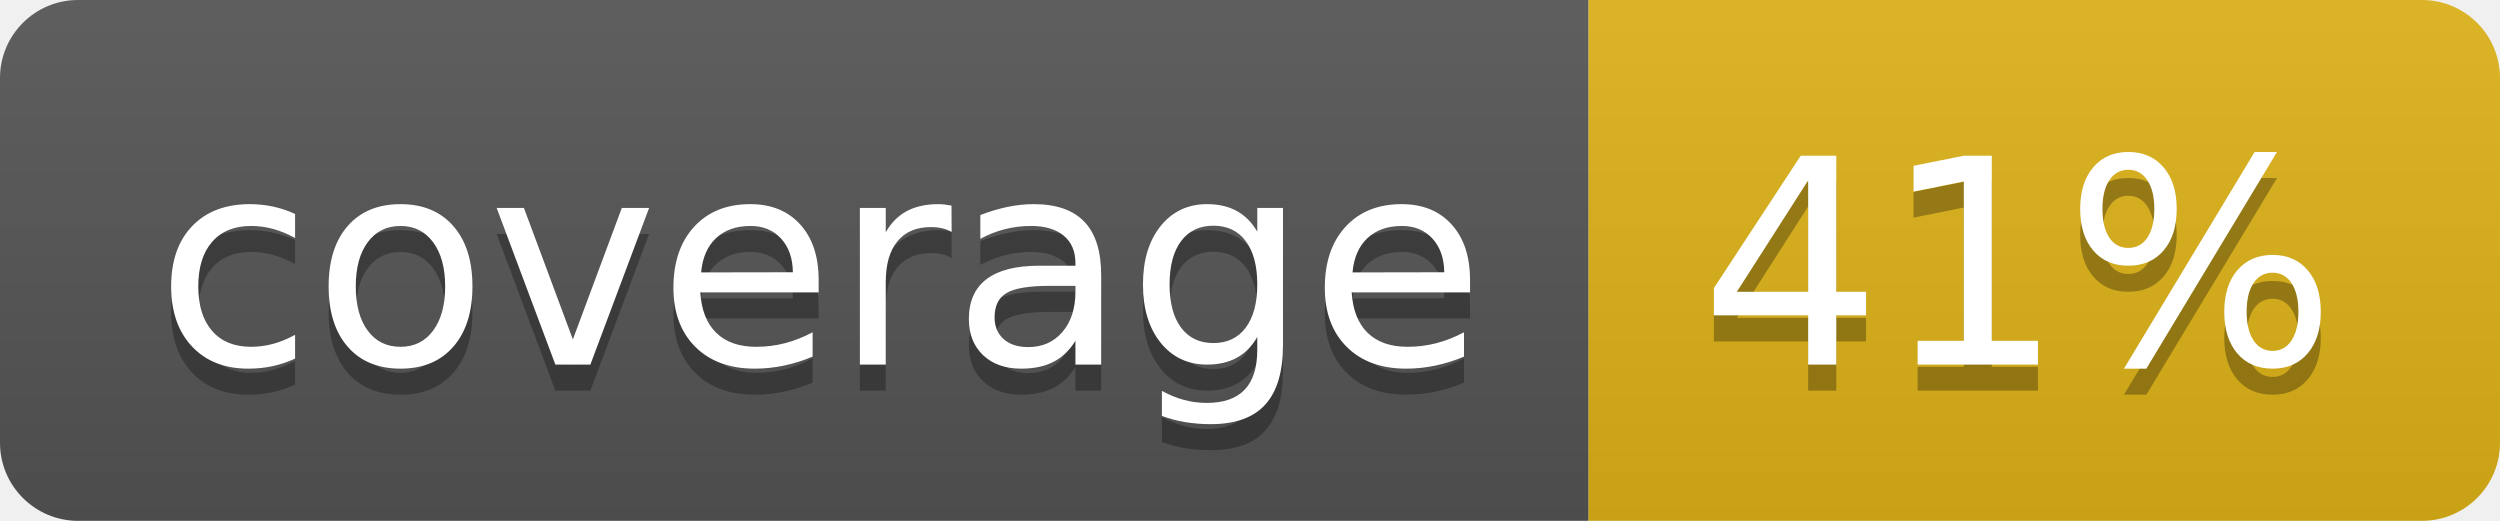
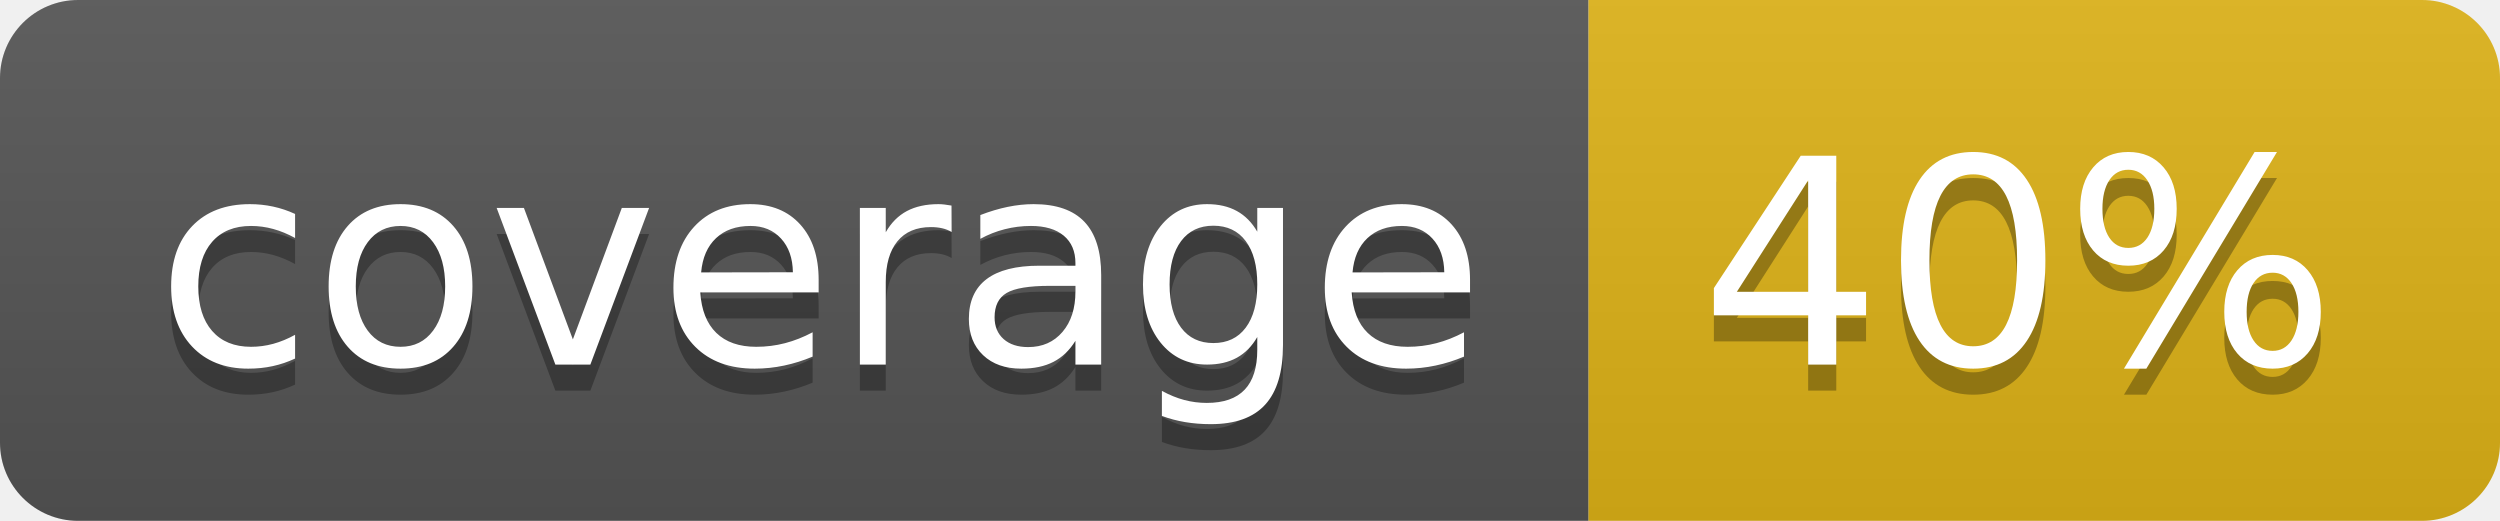
- <svg xmlns="http://www.w3.org/2000/svg" width="96" height="20" role="img" aria-label="coverage: 41%">
+ <svg xmlns="http://www.w3.org/2000/svg" width="96" height="20" role="img" aria-label="coverage: 40%">
  <linearGradient id="s" x2="0" y2="100%">
    <stop offset="0" stop-color="#bbb" stop-opacity=".1" />
    <stop offset="1" stop-opacity=".1" />
  </linearGradient>
  <clipPath id="r">
    <rect width="96" height="20" rx="3" fill="#fff" />
  </clipPath>
  <g clip-path="url(#r)">
    <rect width="61" height="20" fill="#555" />
    <rect x="61" width="35" height="20" fill="#dfb317" />
    <rect width="96" height="20" fill="url(#s)" />
  </g>
  <g fill="#fff" text-anchor="middle" font-family="Verdana,Geneva,DejaVu Sans,sans-serif" text-rendering="geometricPrecision" font-size="110">
    <text aria-hidden="true" x="315" y="150" fill="#010101" fill-opacity=".3" transform="scale(.1)" textLength="510">coverage</text>
    <text x="315" y="140" transform="scale(.1)" fill="#fff" textLength="510">coverage</text>
-     <text aria-hidden="true" x="775" y="150" fill="#010101" fill-opacity=".3" transform="scale(.1)" textLength="250">41%</text>
-     <text x="775" y="140" transform="scale(.1)" fill="#fff" textLength="250">41%</text>
+     <text aria-hidden="true" x="775" y="150" fill="#010101" fill-opacity=".3" transform="scale(.1)" textLength="250">40%</text>
+     <text x="775" y="140" transform="scale(.1)" fill="#fff" textLength="250">40%</text>
  </g>
</svg>
